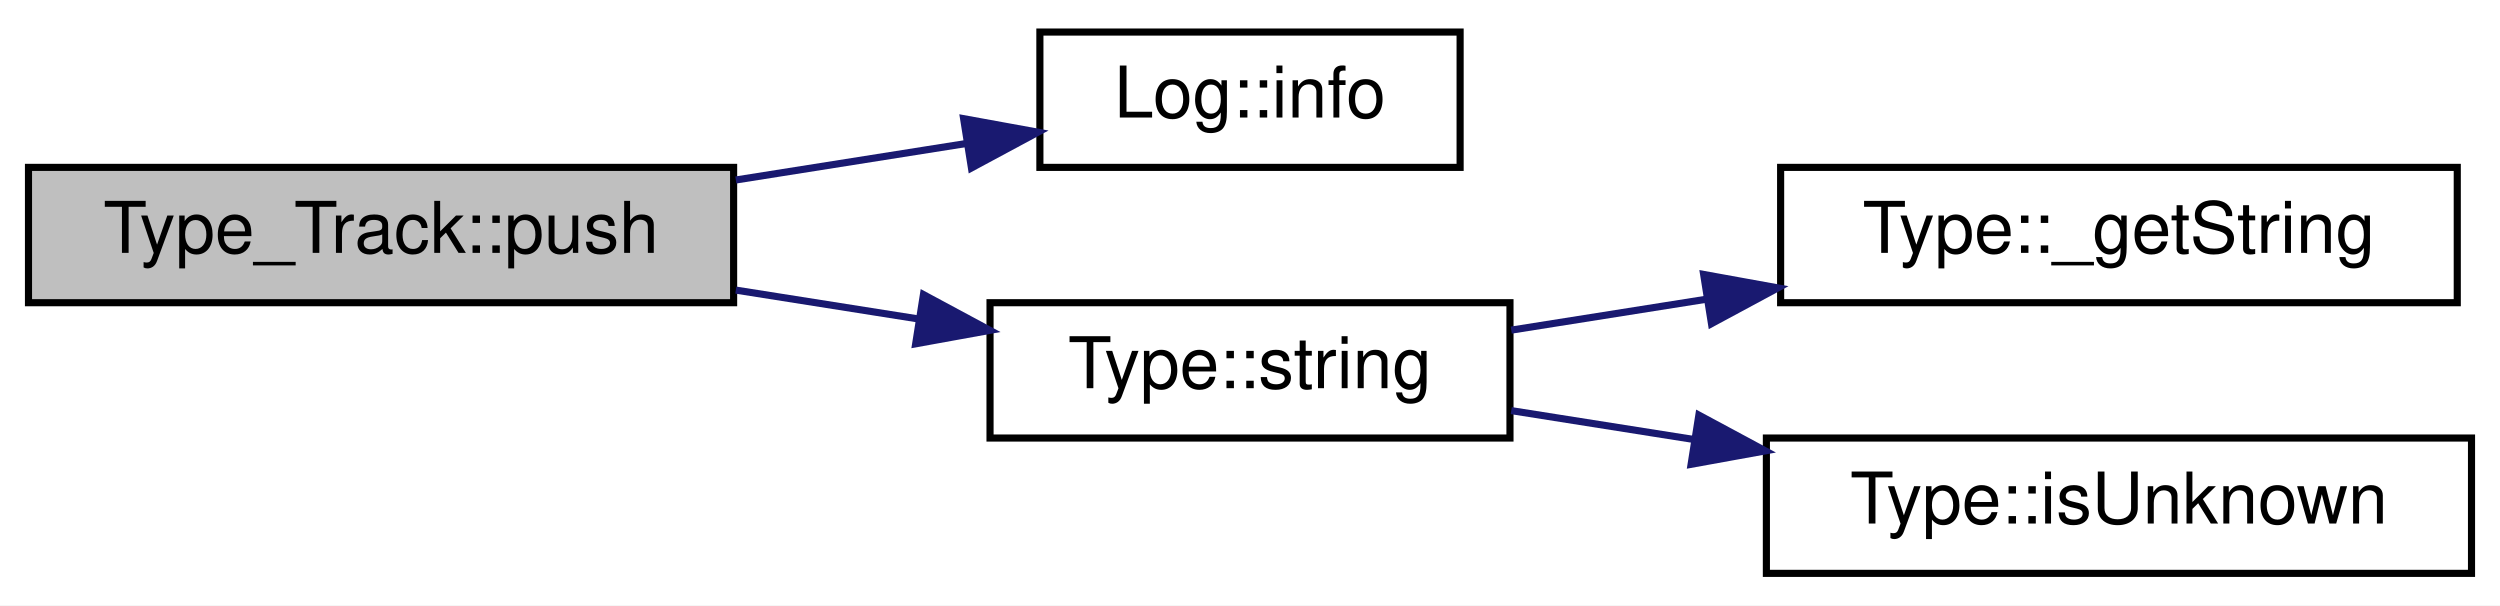
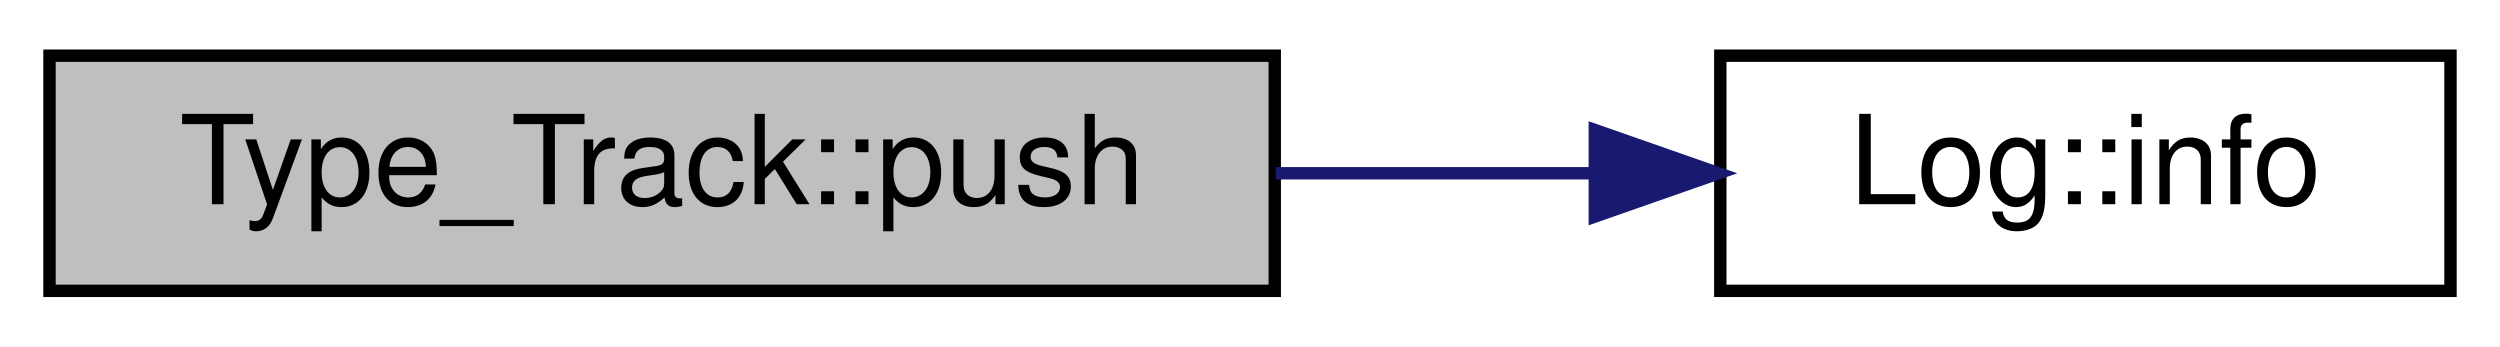
- <svg xmlns="http://www.w3.org/2000/svg" xmlns:xlink="http://www.w3.org/1999/xlink" width="351pt" height="85pt" viewBox="0.00 0.00 351.00 85.00">
-   <g id="graph0" class="graph" transform="scale(1 1) rotate(0) translate(4 81)">
-     <polygon fill="white" stroke="transparent" points="-4,4 -4,-81 347,-81 347,4 -4,4" />
+ <svg xmlns="http://www.w3.org/2000/svg" xmlns:xlink="http://www.w3.org/1999/xlink" width="202pt" height="28pt" viewBox="0.00 0.00 202.00 28.00">
+   <g id="graph0" class="graph" transform="scale(1 1) rotate(0) translate(4 24)">
+     <polygon fill="white" stroke="transparent" points="-4,4 -4,-24 198,-24 198,4 -4,4" />
    <g id="node1" class="node">
      <g id="a_node1">
        <a xlink:title=" ">
-           <polygon fill="#bfbfbf" stroke="black" points="0,-38.5 0,-57.5 99,-57.5 99,-38.5 0,-38.5" />
-           <text text-anchor="middle" x="49.5" y="-45.5" font-family="Helvetica,sans-Serif" font-size="10.00">Type_Track::push</text>
+           <polygon fill="#bfbfbf" stroke="black" points="0,-0.5 0,-19.5 99,-19.5 99,-0.5 0,-0.5" />
+           <text text-anchor="middle" x="49.5" y="-7.5" font-family="Helvetica,sans-Serif" font-size="10.00">Type_Track::push</text>
        </a>
      </g>
    </g>
    <g id="node2" class="node">
      <g id="a_node2">
        <a xlink:href="class_log.html#add7e611cd3267d3fd5dae017e3aeef67" target="_top" xlink:title="Write infomation to the log file.">
-           <polygon fill="white" stroke="black" points="142,-57.5 142,-76.5 201,-76.5 201,-57.5 142,-57.5" />
-           <text text-anchor="middle" x="171.5" y="-64.5" font-family="Helvetica,sans-Serif" font-size="10.00">Log::info</text>
+           <polygon fill="white" stroke="black" points="135,-0.5 135,-19.5 194,-19.5 194,-0.5 135,-0.5" />
+           <text text-anchor="middle" x="164.5" y="-7.5" font-family="Helvetica,sans-Serif" font-size="10.00">Log::info</text>
        </a>
      </g>
    </g>
    <g id="edge1" class="edge">
-       <path fill="none" stroke="midnightblue" d="M99.31,-55.73C110.11,-57.44 121.42,-59.23 131.76,-60.87" />
-       <polygon fill="midnightblue" stroke="midnightblue" points="131.29,-64.34 141.72,-62.44 132.39,-57.42 131.29,-64.34" />
-     </g>
-     <g id="node3" class="node">
-       <g id="a_node3">
-         <a xlink:href="class_type.html#a0153b8ff39040caf3ff2a6f7c7329d7c" target="_top" xlink:title="Get the C++ type name.">
-           <polygon fill="white" stroke="black" points="135,-19.5 135,-38.5 208,-38.5 208,-19.5 135,-19.5" />
-           <text text-anchor="middle" x="171.5" y="-26.5" font-family="Helvetica,sans-Serif" font-size="10.00">Type::string</text>
-         </a>
-       </g>
-     </g>
-     <g id="edge2" class="edge">
-       <path fill="none" stroke="midnightblue" d="M99.31,-40.27C107.8,-38.93 116.59,-37.54 124.99,-36.21" />
-       <polygon fill="midnightblue" stroke="midnightblue" points="125.65,-39.64 134.98,-34.62 124.56,-32.73 125.65,-39.64" />
-     </g>
-     <g id="node4" class="node">
-       <g id="a_node4">
-         <a xlink:href="class_type.html#a5b8adffb334040c53940ecf814ebcc65" target="_top" xlink:title=" ">
-           <polygon fill="white" stroke="black" points="246,-38.5 246,-57.5 341,-57.5 341,-38.5 246,-38.5" />
-           <text text-anchor="middle" x="293.5" y="-45.5" font-family="Helvetica,sans-Serif" font-size="10.00">Type::_getString</text>
-         </a>
-       </g>
-     </g>
-     <g id="edge3" class="edge">
-       <path fill="none" stroke="midnightblue" d="M208.18,-34.65C216.8,-36.01 226.24,-37.51 235.57,-38.99" />
-       <polygon fill="midnightblue" stroke="midnightblue" points="235.19,-42.47 245.61,-40.58 236.29,-35.56 235.19,-42.47" />
-     </g>
-     <g id="node5" class="node">
-       <g id="a_node5">
-         <a xlink:href="class_type.html#a836b463aa4740a234e0d304ed4cd958f" target="_top" xlink:title=" ">
-           <polygon fill="white" stroke="black" points="244,-0.5 244,-19.5 343,-19.5 343,-0.5 244,-0.5" />
-           <text text-anchor="middle" x="293.5" y="-7.5" font-family="Helvetica,sans-Serif" font-size="10.00">Type::isUnknown</text>
-         </a>
-       </g>
-     </g>
-     <g id="edge4" class="edge">
-       <path fill="none" stroke="midnightblue" d="M208.18,-23.35C216.31,-22.06 225.16,-20.66 233.97,-19.27" />
-       <polygon fill="midnightblue" stroke="midnightblue" points="234.52,-22.72 243.85,-17.7 233.43,-15.81 234.52,-22.72" />
+       <path fill="none" stroke="midnightblue" d="M99.08,-10C107.66,-10 116.49,-10 124.75,-10" />
+       <polygon fill="midnightblue" stroke="midnightblue" points="124.86,-13.5 134.86,-10 124.86,-6.5 124.86,-13.5" />
    </g>
  </g>
</svg>
